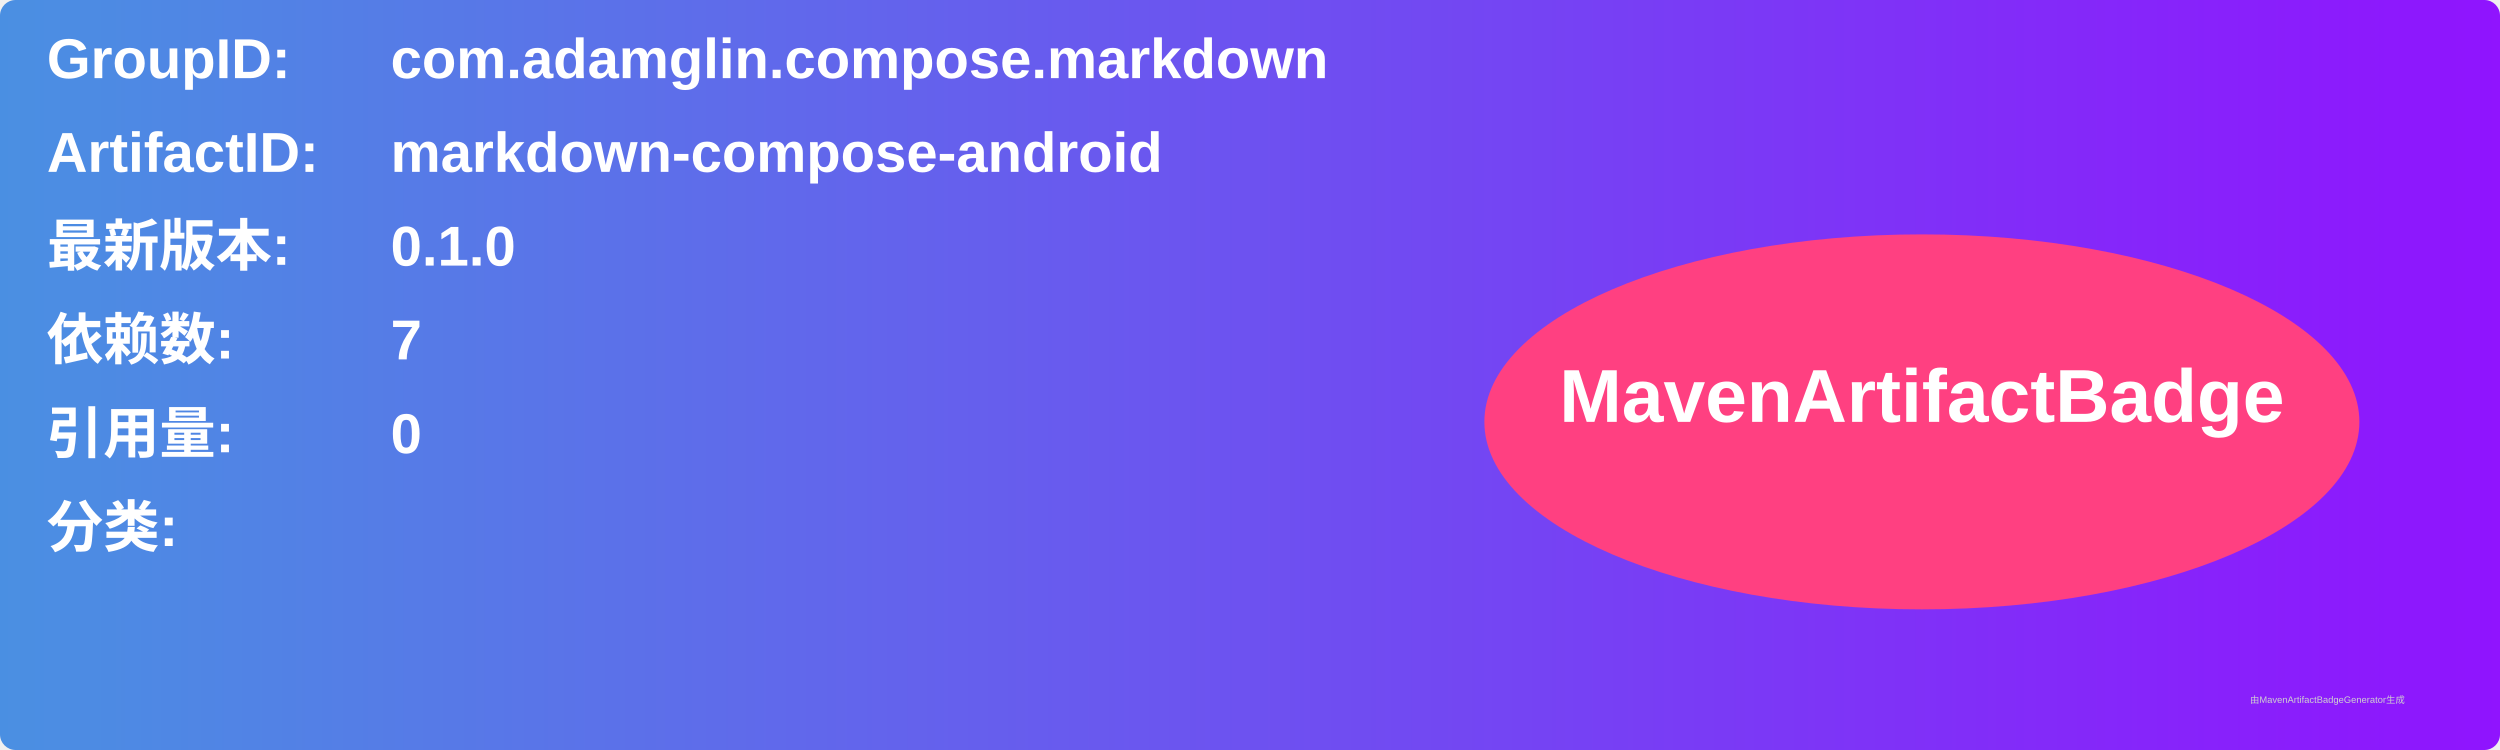
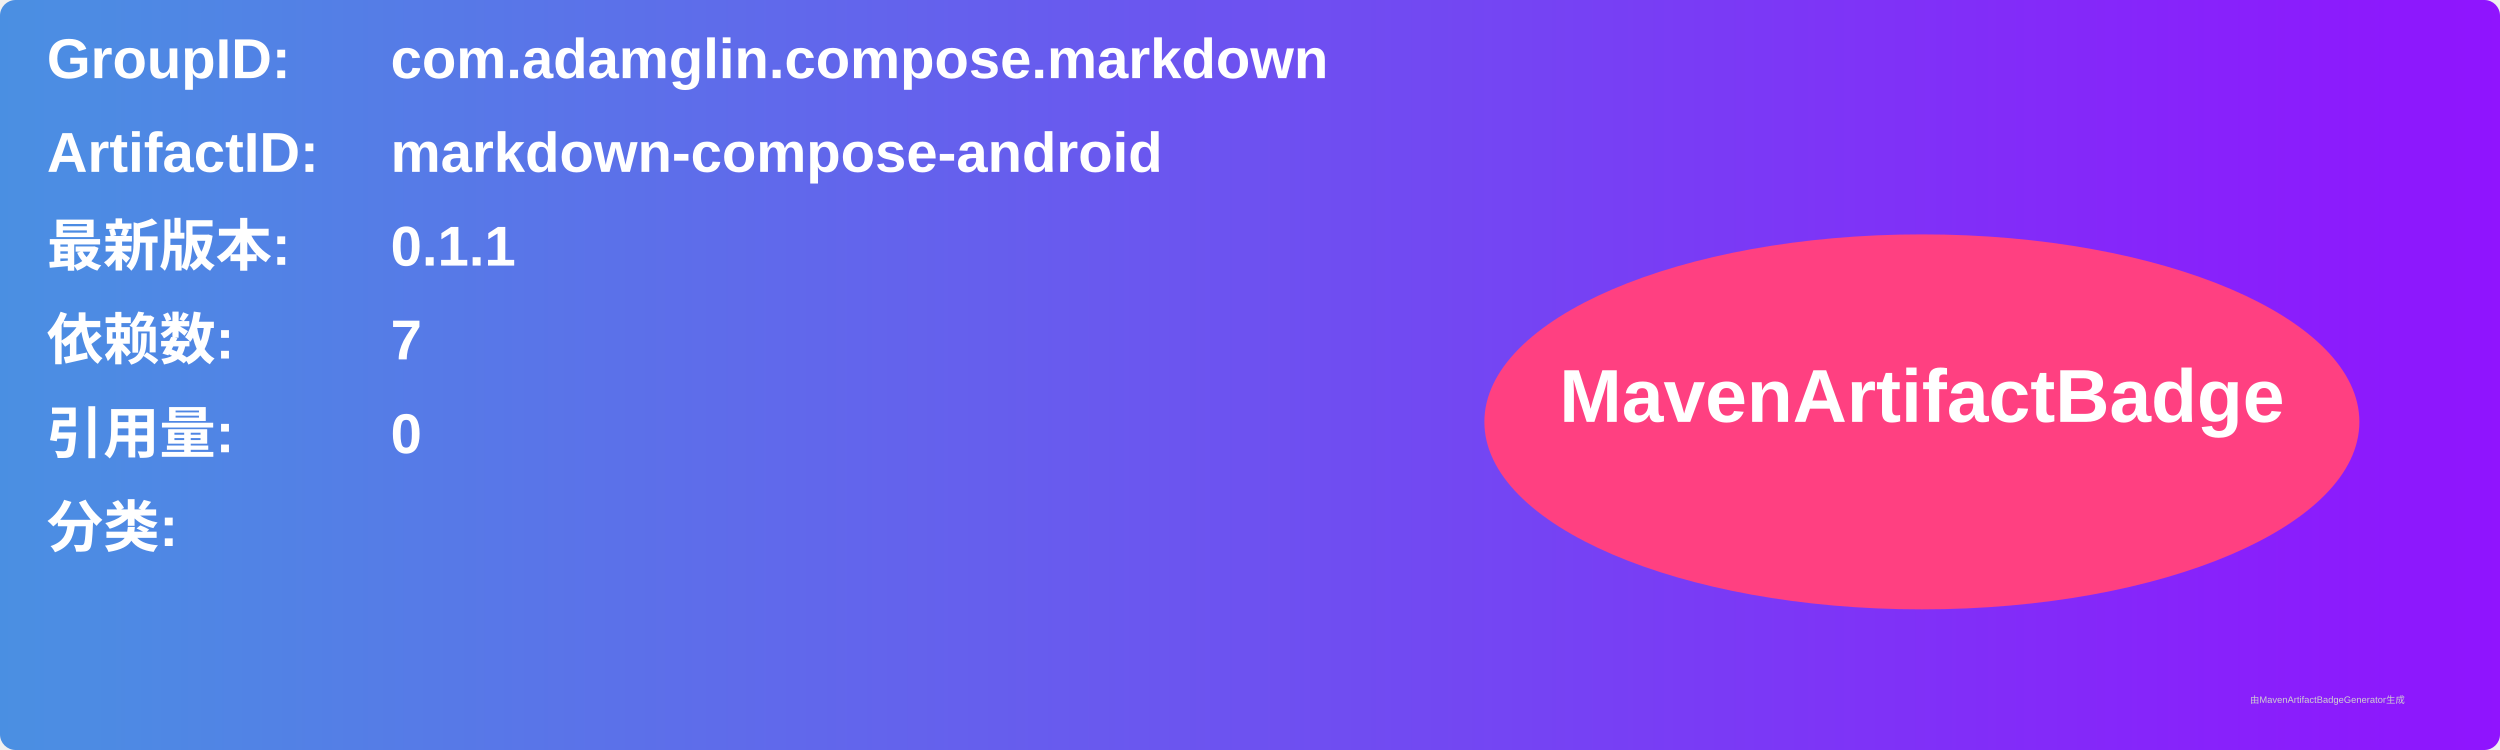
<svg xmlns="http://www.w3.org/2000/svg" width="800" height="240" viewBox="0 0 800 240">
  <linearGradient id="grad" x1="0%" y1="0%" x2="100%" y2="0%">
    <stop offset="0%" stop-color="#4a90e2" />
    <stop offset="100%" stop-color="#9013fe" />
  </linearGradient>
  <rect width="100%" height="100%" rx="5" ry="5" fill="url(#grad)" />
  <g transform="translate(15, 15)">
    <text x="0" y="10" font-family="Arial" font-size="18" fill="white" font-weight="bold" width="260">GroupID:</text>
    <text x="110" y="10" font-family="Arial" font-size="18" fill="white" font-weight="bold" width="460">com.adamglin.compose.markdown</text>
    <text x="0" y="40" font-family="Arial" font-size="18" fill="white" font-weight="bold" width="260">ArtifactID:</text>
    <text x="110" y="40" font-family="Arial" font-size="18" fill="white" font-weight="bold" width="460">markdown-compose-android</text>
    <text x="0" y="70" font-family="Arial" font-size="18" fill="white" font-weight="bold">最新版本:</text>
    <text x="110" y="70" font-family="Arial" font-size="18" fill="white" font-weight="bold">
-       <tspan font-weight="bold">0.1.0</tspan>
+       <tspan font-weight="bold">0.1.1</tspan>
    </text>
    <text x="0" y="100" font-family="Arial" font-size="18" fill="white" font-weight="bold">依赖数: </text>
    <text x="110" y="100" font-family="Arial" font-size="18" fill="white">
      <tspan font-weight="bold">7</tspan>
    </text>
    <text x="0" y="130" font-family="Arial" font-size="18" fill="white" font-weight="bold">引用量: </text>
    <text x="110" y="130" font-family="Arial" font-size="18" fill="white">
      <tspan font-weight="bold">0</tspan>
    </text>
    <text x="0" y="160" font-family="Arial" font-size="18" fill="white" font-weight="bold">分类:</text>
    <text x="10" y="190" font-family="Arial" font-size="10" fill="white">
      <tspan font-weight="bold" />
    </text>
    <ellipse cx="600" cy="120" rx="140" ry="60" fill="#ff4081" />
    <text x="600" y="120" text-anchor="middle" font-family="Arial" font-size="24" fill="white" font-weight="bold">MavenArtifactBadge</text>
  </g>
  <text x="720" y="225" font-family="Arial" font-size="3" fill="#d0d0d0">由MavenArtifactBadgeGenerator生成</text>
</svg>
